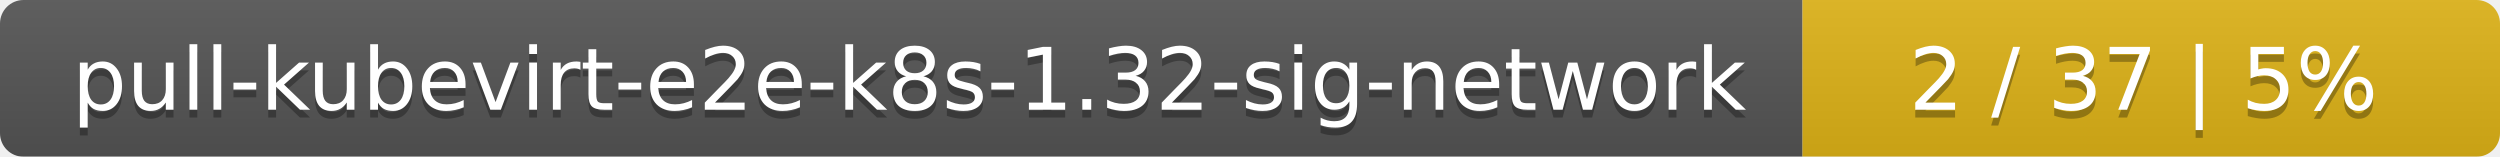
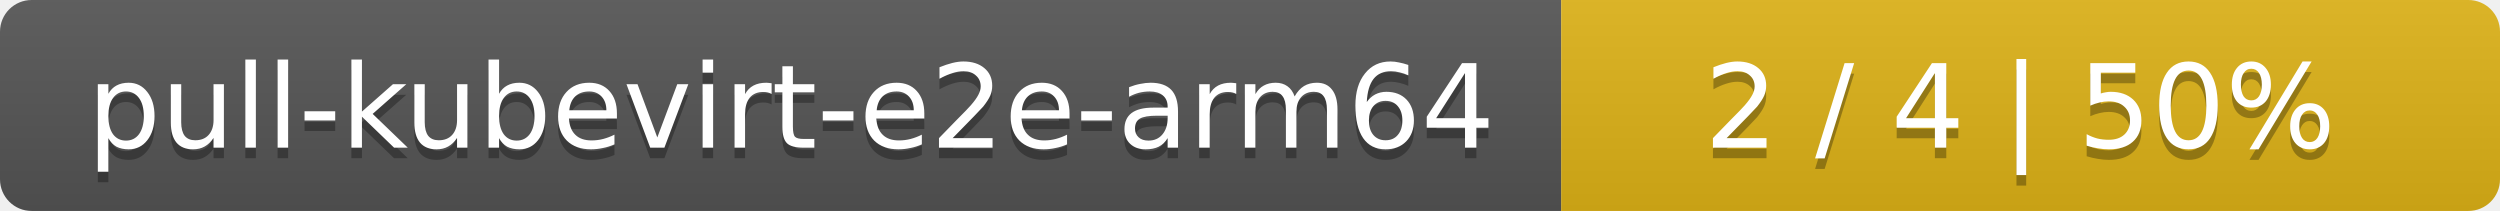
- <svg xmlns="http://www.w3.org/2000/svg" width="319" height="20">
+ <svg xmlns="http://www.w3.org/2000/svg" width="237" height="20">
  <linearGradient id="smooth" x2="0" y2="100%">
    <stop offset="0" stop-color="#bbb" stop-opacity=".1" />
    <stop offset="1" stop-opacity=".1" />
  </linearGradient>
  <mask id="round">
-     <rect width="319" height="20" rx="3" fill="#fff" />
+     <rect width="237" height="20" rx="3" fill="#fff" />
  </mask>
  <g mask="url(#round)">
-     <rect width="230" height="20" fill="#555" />
-     <rect x="230" width="89" height="20" fill="#dfb317" />
-     <rect width="319" height="20" fill="url(#smooth)" />
+     <rect width="148" height="20" fill="#555" />
+     <rect x="148" width="89" height="20" fill="#dfb317" />
+     <rect width="237" height="20" fill="url(#smooth)" />
  </g>
  <g fill="#fff" text-anchor="middle" font-family="DejaVu Sans,Verdana,Geneva,sans-serif" font-size="11">
-     <text x="116" y="15" fill="#010101" fill-opacity=".3">pull-kubevirt-e2e-k8s-1.32-sig-network</text>
-     <text x="116" y="14">pull-kubevirt-e2e-k8s-1.32-sig-network</text>
-     <text x="273.5" y="15" fill="#010101" fill-opacity=".3">2 / 37    |    5%</text>
-     <text x="273.5" y="14">2 / 37    |    5%</text>
+     <text x="75" y="15" fill="#010101" fill-opacity=".3">pull-kubevirt-e2e-arm64</text>
+     <text x="75" y="14">pull-kubevirt-e2e-arm64</text>
+     <text x="191.5" y="15" fill="#010101" fill-opacity=".3">2 / 4    |    50%</text>
+     <text x="191.5" y="14">2 / 4    |    50%</text>
  </g>
</svg>
